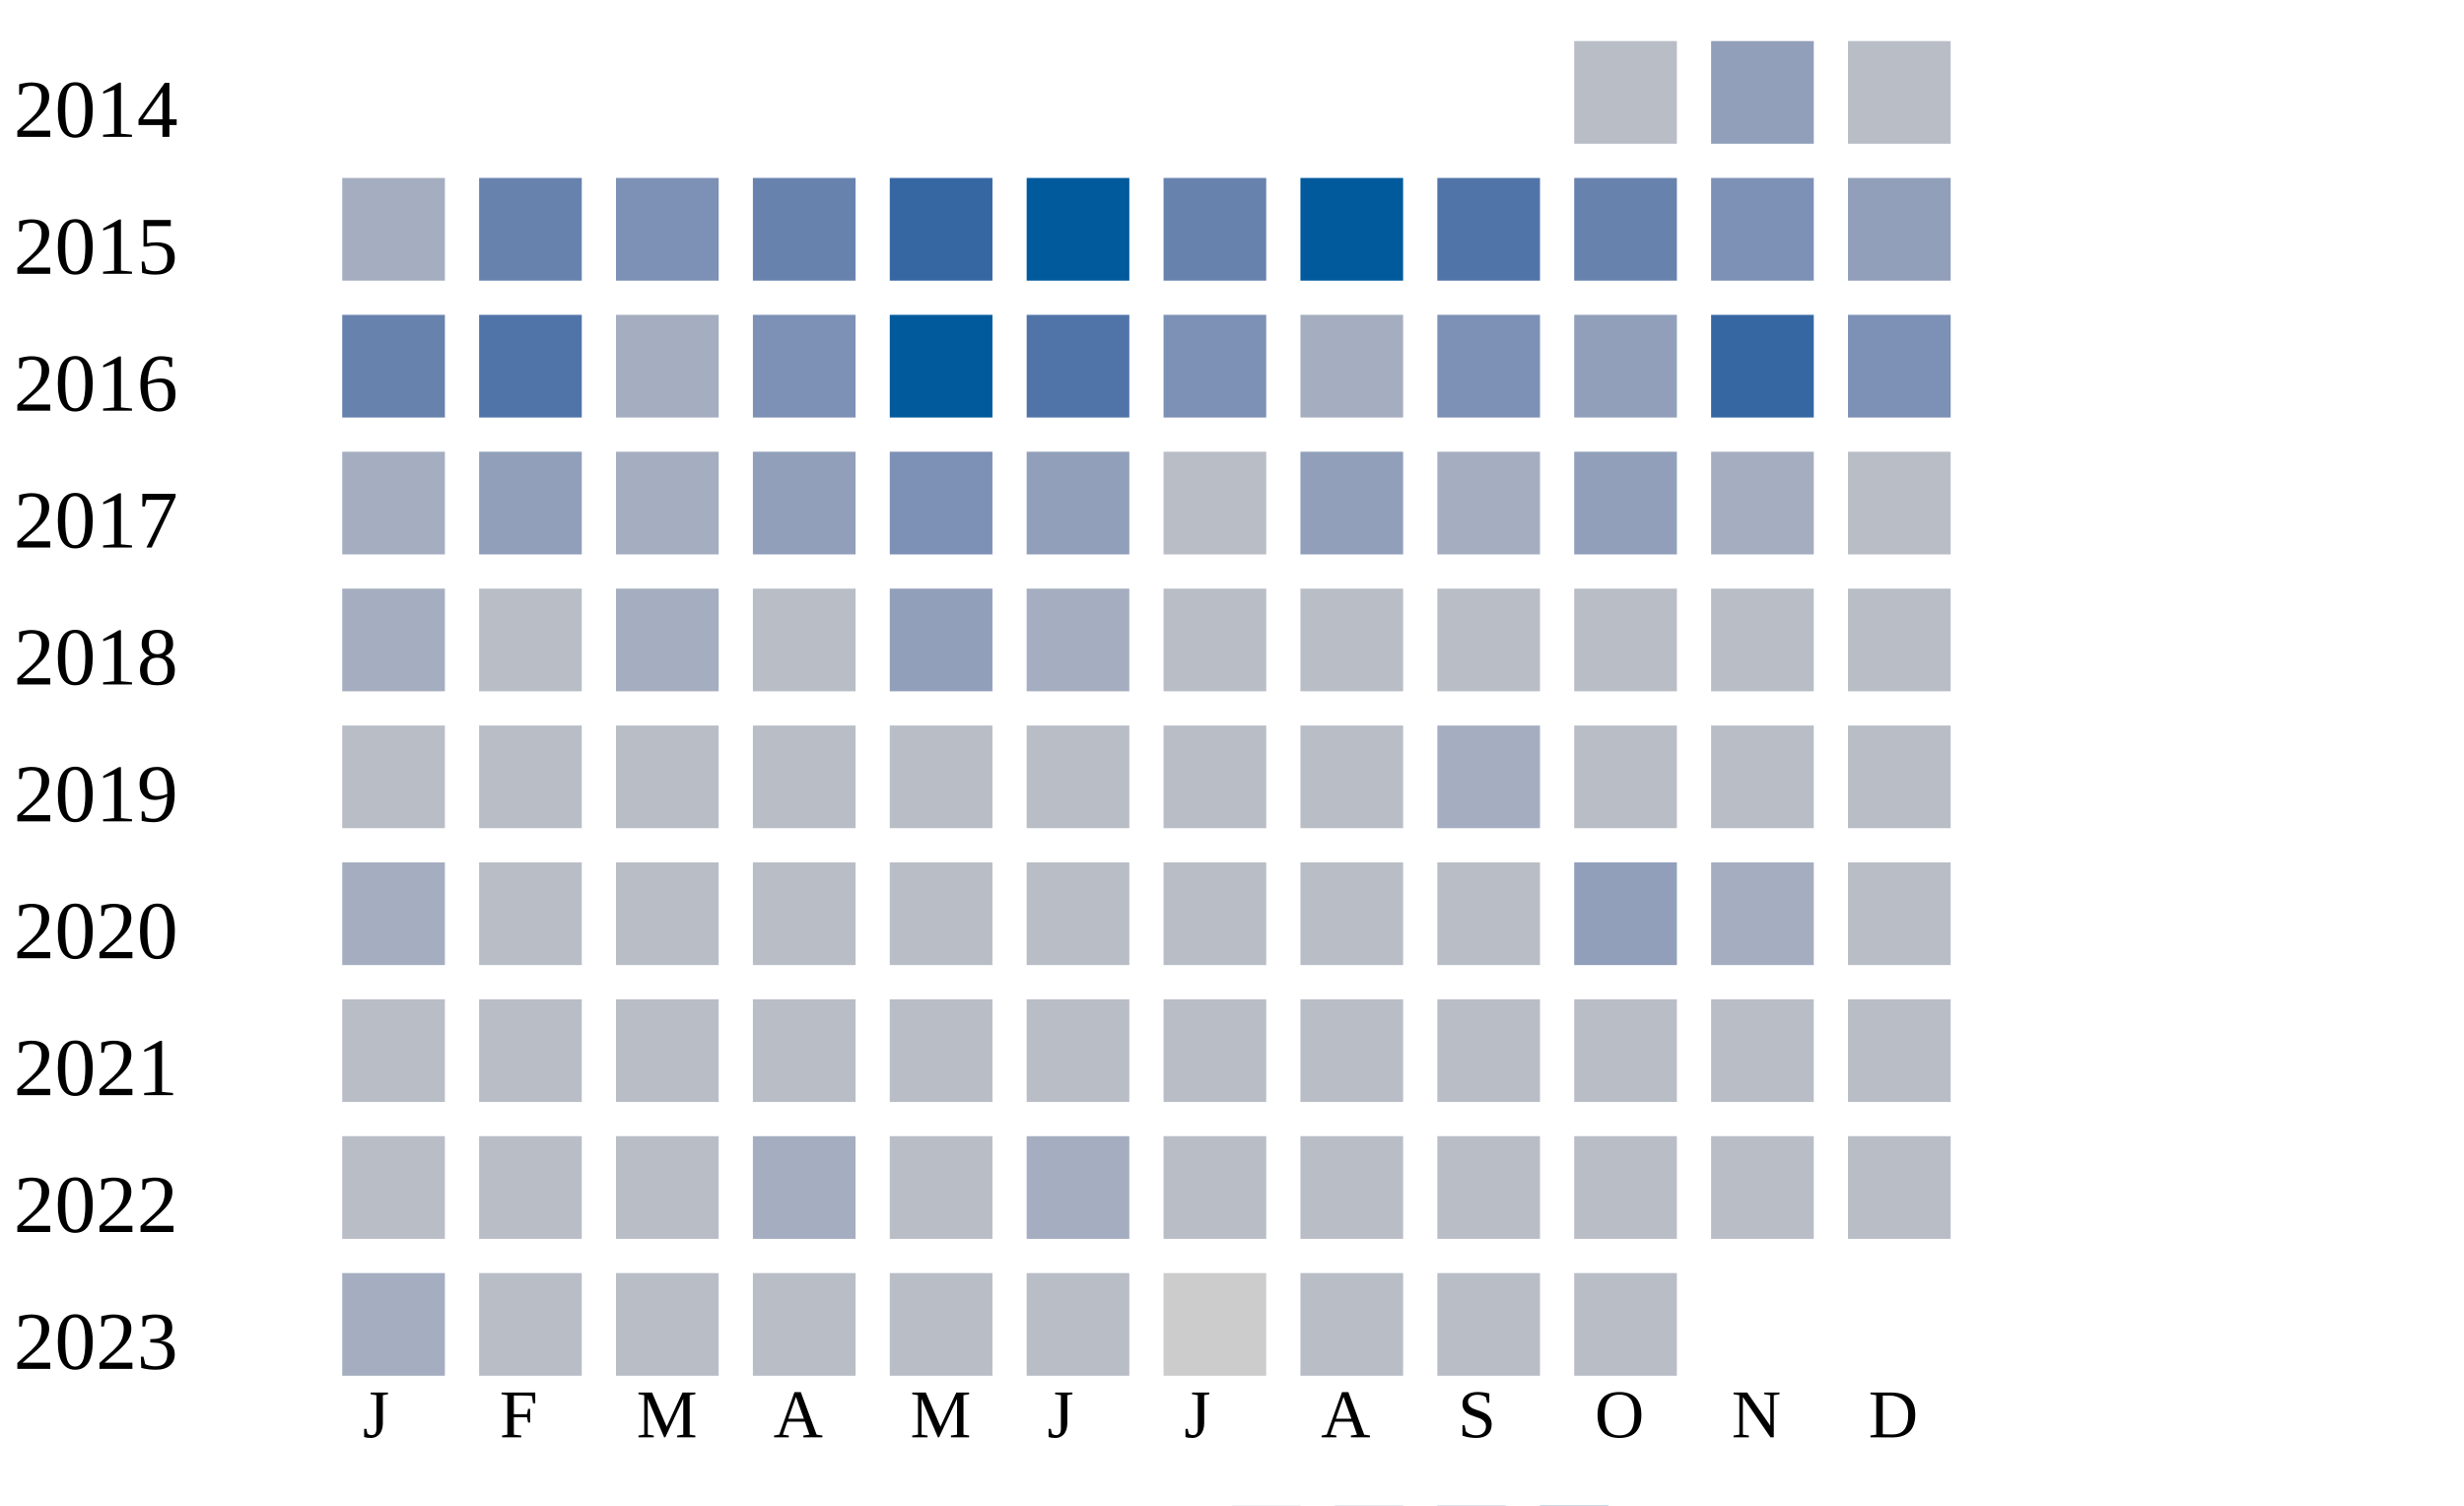
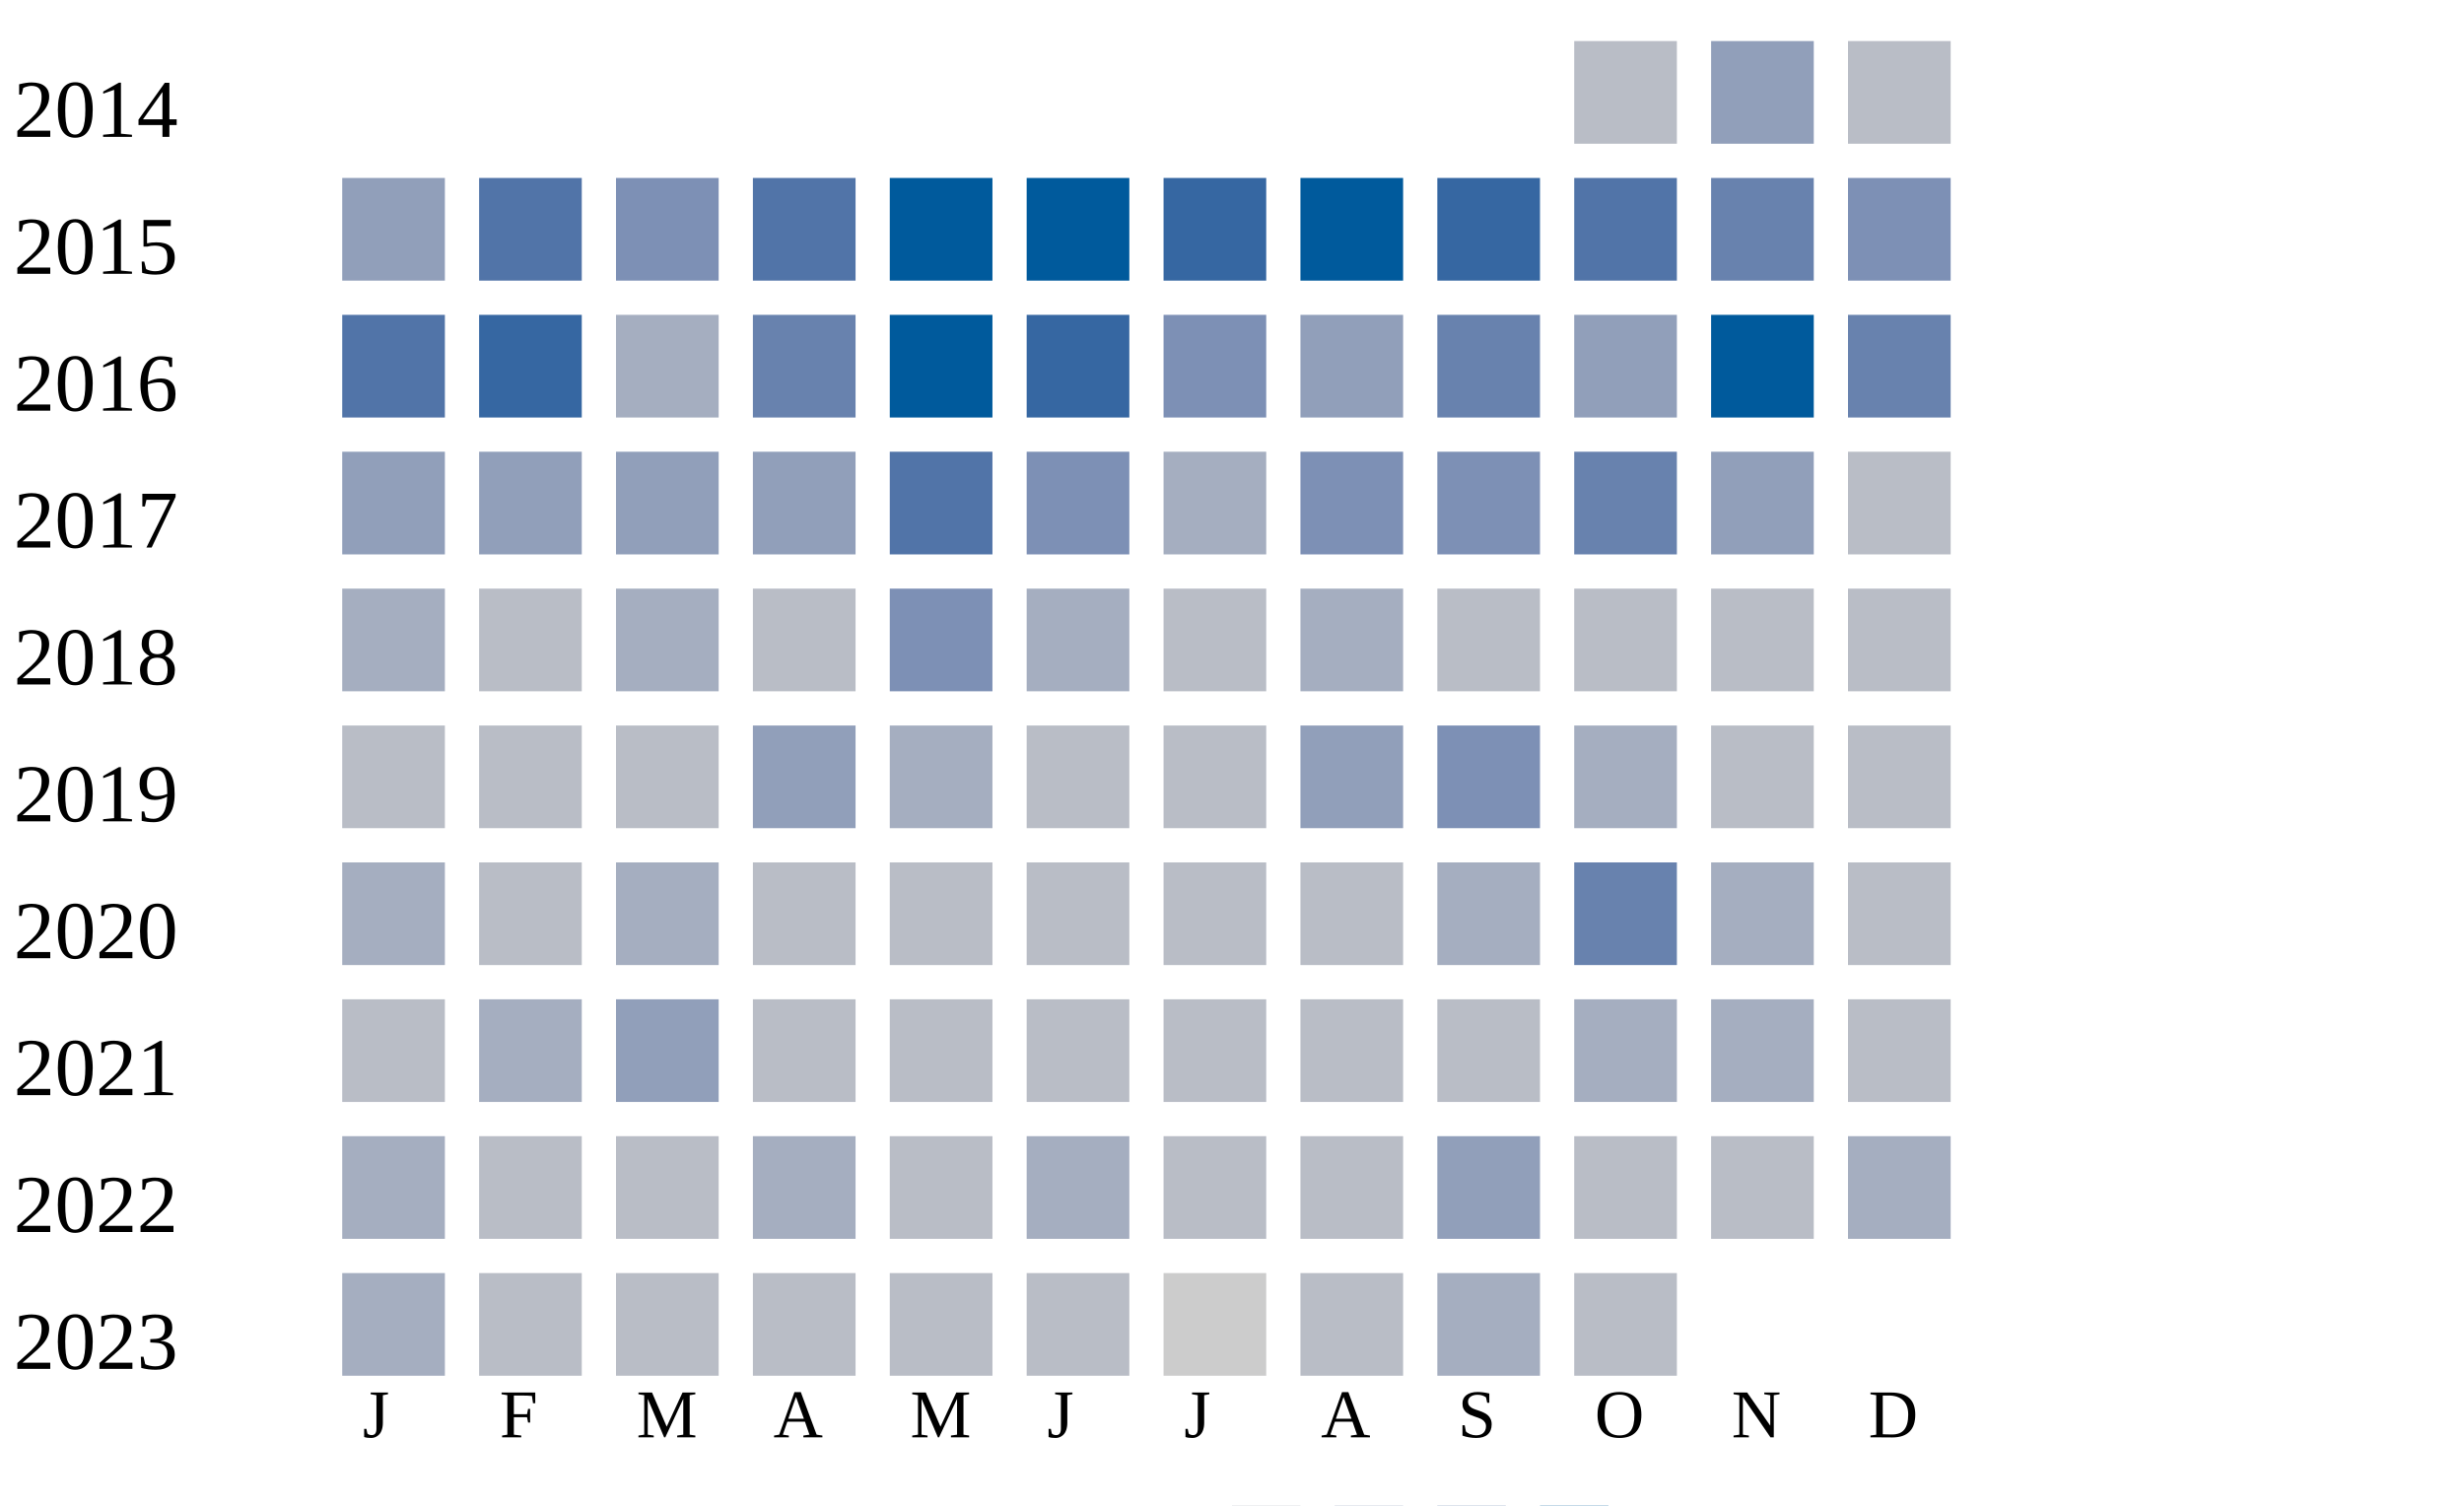
<svg xmlns="http://www.w3.org/2000/svg" width="360" height="220">
  <g transform="translate(0 0)">
    <text x="2" y="20">2014</text>
    <rect x="230" y="6" width="15" height="15" fill="#b9bdc6" />
    <rect x="250" y="6" width="15" height="15" fill="#919fba" />
    <rect x="270" y="6" width="15" height="15" fill="#b9bdc6" />
  </g>
  <g transform="translate(0 20)">
    <text x="2" y="20">2015</text>
-     <rect x="50" y="6" width="15" height="15" fill="#a5aec0" />
-     <rect x="70" y="6" width="15" height="15" fill="#6882ae" />
+     <rect x="50" y="6" width="15" height="15" fill="#919fba" />
+     <rect x="70" y="6" width="15" height="15" fill="#5174a8" />
    <rect x="90" y="6" width="15" height="15" fill="#7d90b5" />
-     <rect x="110" y="6" width="15" height="15" fill="#6882ae" />
-     <rect x="130" y="6" width="15" height="15" fill="#3667a2" />
+     <rect x="110" y="6" width="15" height="15" fill="#5174a8" />
+     <rect x="130" y="6" width="15" height="15" fill="#005a9c" />
    <rect x="150" y="6" width="15" height="15" fill="#005a9c" />
-     <rect x="170" y="6" width="15" height="15" fill="#6882ae" />
+     <rect x="170" y="6" width="15" height="15" fill="#3667a2" />
    <rect x="190" y="6" width="15" height="15" fill="#005a9c" />
-     <rect x="210" y="6" width="15" height="15" fill="#5174a8" />
-     <rect x="230" y="6" width="15" height="15" fill="#6882ae" />
-     <rect x="250" y="6" width="15" height="15" fill="#7d90b5" />
-     <rect x="270" y="6" width="15" height="15" fill="#919fba" />
+     <rect x="210" y="6" width="15" height="15" fill="#3667a2" />
+     <rect x="230" y="6" width="15" height="15" fill="#5174a8" />
+     <rect x="250" y="6" width="15" height="15" fill="#6882ae" />
+     <rect x="270" y="6" width="15" height="15" fill="#7d90b5" />
  </g>
  <g transform="translate(0 40)">
    <text x="2" y="20">2016</text>
-     <rect x="50" y="6" width="15" height="15" fill="#6882ae" />
-     <rect x="70" y="6" width="15" height="15" fill="#5174a8" />
+     <rect x="50" y="6" width="15" height="15" fill="#5174a8" />
+     <rect x="70" y="6" width="15" height="15" fill="#3667a2" />
    <rect x="90" y="6" width="15" height="15" fill="#a5aec0" />
-     <rect x="110" y="6" width="15" height="15" fill="#7d90b5" />
+     <rect x="110" y="6" width="15" height="15" fill="#6882ae" />
    <rect x="130" y="6" width="15" height="15" fill="#005a9c" />
-     <rect x="150" y="6" width="15" height="15" fill="#5174a8" />
+     <rect x="150" y="6" width="15" height="15" fill="#3667a2" />
    <rect x="170" y="6" width="15" height="15" fill="#7d90b5" />
-     <rect x="190" y="6" width="15" height="15" fill="#a5aec0" />
-     <rect x="210" y="6" width="15" height="15" fill="#7d90b5" />
+     <rect x="190" y="6" width="15" height="15" fill="#919fba" />
+     <rect x="210" y="6" width="15" height="15" fill="#6882ae" />
    <rect x="230" y="6" width="15" height="15" fill="#919fba" />
-     <rect x="250" y="6" width="15" height="15" fill="#3667a2" />
-     <rect x="270" y="6" width="15" height="15" fill="#7d90b5" />
+     <rect x="250" y="6" width="15" height="15" fill="#005a9c" />
+     <rect x="270" y="6" width="15" height="15" fill="#6882ae" />
  </g>
  <g transform="translate(0 60)">
    <text x="2" y="20">2017</text>
-     <rect x="50" y="6" width="15" height="15" fill="#a5aec0" />
+     <rect x="50" y="6" width="15" height="15" fill="#919fba" />
    <rect x="70" y="6" width="15" height="15" fill="#919fba" />
-     <rect x="90" y="6" width="15" height="15" fill="#a5aec0" />
+     <rect x="90" y="6" width="15" height="15" fill="#919fba" />
    <rect x="110" y="6" width="15" height="15" fill="#919fba" />
-     <rect x="130" y="6" width="15" height="15" fill="#7d90b5" />
-     <rect x="150" y="6" width="15" height="15" fill="#919fba" />
-     <rect x="170" y="6" width="15" height="15" fill="#b9bdc6" />
-     <rect x="190" y="6" width="15" height="15" fill="#919fba" />
-     <rect x="210" y="6" width="15" height="15" fill="#a5aec0" />
-     <rect x="230" y="6" width="15" height="15" fill="#919fba" />
-     <rect x="250" y="6" width="15" height="15" fill="#a5aec0" />
+     <rect x="130" y="6" width="15" height="15" fill="#5174a8" />
+     <rect x="150" y="6" width="15" height="15" fill="#7d90b5" />
+     <rect x="170" y="6" width="15" height="15" fill="#a5aec0" />
+     <rect x="190" y="6" width="15" height="15" fill="#7d90b5" />
+     <rect x="210" y="6" width="15" height="15" fill="#7d90b5" />
+     <rect x="230" y="6" width="15" height="15" fill="#6882ae" />
+     <rect x="250" y="6" width="15" height="15" fill="#919fba" />
    <rect x="270" y="6" width="15" height="15" fill="#b9bdc6" />
  </g>
  <g transform="translate(0 80)">
    <text x="2" y="20">2018</text>
    <rect x="50" y="6" width="15" height="15" fill="#a5aec0" />
    <rect x="70" y="6" width="15" height="15" fill="#b9bdc6" />
    <rect x="90" y="6" width="15" height="15" fill="#a5aec0" />
    <rect x="110" y="6" width="15" height="15" fill="#b9bdc6" />
-     <rect x="130" y="6" width="15" height="15" fill="#919fba" />
+     <rect x="130" y="6" width="15" height="15" fill="#7d90b5" />
    <rect x="150" y="6" width="15" height="15" fill="#a5aec0" />
    <rect x="170" y="6" width="15" height="15" fill="#b9bdc6" />
-     <rect x="190" y="6" width="15" height="15" fill="#b9bdc6" />
+     <rect x="190" y="6" width="15" height="15" fill="#a5aec0" />
    <rect x="210" y="6" width="15" height="15" fill="#b9bdc6" />
    <rect x="230" y="6" width="15" height="15" fill="#b9bdc6" />
    <rect x="250" y="6" width="15" height="15" fill="#b9bdc6" />
    <rect x="270" y="6" width="15" height="15" fill="#b9bdc6" />
  </g>
  <g transform="translate(0 100)">
    <text x="2" y="20">2019</text>
    <rect x="50" y="6" width="15" height="15" fill="#b9bdc6" />
    <rect x="70" y="6" width="15" height="15" fill="#b9bdc6" />
    <rect x="90" y="6" width="15" height="15" fill="#b9bdc6" />
-     <rect x="110" y="6" width="15" height="15" fill="#b9bdc6" />
-     <rect x="130" y="6" width="15" height="15" fill="#b9bdc6" />
+     <rect x="110" y="6" width="15" height="15" fill="#919fba" />
+     <rect x="130" y="6" width="15" height="15" fill="#a5aec0" />
    <rect x="150" y="6" width="15" height="15" fill="#b9bdc6" />
    <rect x="170" y="6" width="15" height="15" fill="#b9bdc6" />
-     <rect x="190" y="6" width="15" height="15" fill="#b9bdc6" />
-     <rect x="210" y="6" width="15" height="15" fill="#a5aec0" />
-     <rect x="230" y="6" width="15" height="15" fill="#b9bdc6" />
+     <rect x="190" y="6" width="15" height="15" fill="#919fba" />
+     <rect x="210" y="6" width="15" height="15" fill="#7d90b5" />
+     <rect x="230" y="6" width="15" height="15" fill="#a5aec0" />
    <rect x="250" y="6" width="15" height="15" fill="#b9bdc6" />
    <rect x="270" y="6" width="15" height="15" fill="#b9bdc6" />
  </g>
  <g transform="translate(0 120)">
    <text x="2" y="20">2020</text>
    <rect x="50" y="6" width="15" height="15" fill="#a5aec0" />
    <rect x="70" y="6" width="15" height="15" fill="#b9bdc6" />
-     <rect x="90" y="6" width="15" height="15" fill="#b9bdc6" />
+     <rect x="90" y="6" width="15" height="15" fill="#a5aec0" />
+     <rect x="110" y="6" width="15" height="15" fill="#b9bdc6" />
+     <rect x="130" y="6" width="15" height="15" fill="#b9bdc6" />
+     <rect x="150" y="6" width="15" height="15" fill="#b9bdc6" />
+     <rect x="170" y="6" width="15" height="15" fill="#b9bdc6" />
+     <rect x="190" y="6" width="15" height="15" fill="#b9bdc6" />
+     <rect x="210" y="6" width="15" height="15" fill="#a5aec0" />
+     <rect x="230" y="6" width="15" height="15" fill="#6882ae" />
+     <rect x="250" y="6" width="15" height="15" fill="#a5aec0" />
+     <rect x="270" y="6" width="15" height="15" fill="#b9bdc6" />
+   </g>
+   <g transform="translate(0 140)">
+     <text x="2" y="20">2021</text>
+     <rect x="50" y="6" width="15" height="15" fill="#b9bdc6" />
+     <rect x="70" y="6" width="15" height="15" fill="#a5aec0" />
+     <rect x="90" y="6" width="15" height="15" fill="#919fba" />
    <rect x="110" y="6" width="15" height="15" fill="#b9bdc6" />
    <rect x="130" y="6" width="15" height="15" fill="#b9bdc6" />
    <rect x="150" y="6" width="15" height="15" fill="#b9bdc6" />
    <rect x="170" y="6" width="15" height="15" fill="#b9bdc6" />
    <rect x="190" y="6" width="15" height="15" fill="#b9bdc6" />
    <rect x="210" y="6" width="15" height="15" fill="#b9bdc6" />
-     <rect x="230" y="6" width="15" height="15" fill="#919fba" />
+     <rect x="230" y="6" width="15" height="15" fill="#a5aec0" />
    <rect x="250" y="6" width="15" height="15" fill="#a5aec0" />
-     <rect x="270" y="6" width="15" height="15" fill="#b9bdc6" />
-   </g>
-   <g transform="translate(0 140)">
-     <text x="2" y="20">2021</text>
-     <rect x="50" y="6" width="15" height="15" fill="#b9bdc6" />
-     <rect x="70" y="6" width="15" height="15" fill="#b9bdc6" />
-     <rect x="90" y="6" width="15" height="15" fill="#b9bdc6" />
-     <rect x="110" y="6" width="15" height="15" fill="#b9bdc6" />
-     <rect x="130" y="6" width="15" height="15" fill="#b9bdc6" />
-     <rect x="150" y="6" width="15" height="15" fill="#b9bdc6" />
-     <rect x="170" y="6" width="15" height="15" fill="#b9bdc6" />
-     <rect x="190" y="6" width="15" height="15" fill="#b9bdc6" />
-     <rect x="210" y="6" width="15" height="15" fill="#b9bdc6" />
-     <rect x="230" y="6" width="15" height="15" fill="#b9bdc6" />
-     <rect x="250" y="6" width="15" height="15" fill="#b9bdc6" />
    <rect x="270" y="6" width="15" height="15" fill="#b9bdc6" />
  </g>
  <g transform="translate(0 160)">
    <text x="2" y="20">2022</text>
-     <rect x="50" y="6" width="15" height="15" fill="#b9bdc6" />
+     <rect x="50" y="6" width="15" height="15" fill="#a5aec0" />
    <rect x="70" y="6" width="15" height="15" fill="#b9bdc6" />
    <rect x="90" y="6" width="15" height="15" fill="#b9bdc6" />
    <rect x="110" y="6" width="15" height="15" fill="#a5aec0" />
    <rect x="130" y="6" width="15" height="15" fill="#b9bdc6" />
    <rect x="150" y="6" width="15" height="15" fill="#a5aec0" />
    <rect x="170" y="6" width="15" height="15" fill="#b9bdc6" />
    <rect x="190" y="6" width="15" height="15" fill="#b9bdc6" />
-     <rect x="210" y="6" width="15" height="15" fill="#b9bdc6" />
+     <rect x="210" y="6" width="15" height="15" fill="#919fba" />
    <rect x="230" y="6" width="15" height="15" fill="#b9bdc6" />
    <rect x="250" y="6" width="15" height="15" fill="#b9bdc6" />
-     <rect x="270" y="6" width="15" height="15" fill="#b9bdc6" />
+     <rect x="270" y="6" width="15" height="15" fill="#a5aec0" />
  </g>
  <g transform="translate(0 180)">
    <text x="2" y="20">2023</text>
    <rect x="50" y="6" width="15" height="15" fill="#a5aec0" />
    <rect x="70" y="6" width="15" height="15" fill="#b9bdc6" />
    <rect x="90" y="6" width="15" height="15" fill="#b9bdc6" />
    <rect x="110" y="6" width="15" height="15" fill="#b9bdc6" />
    <rect x="130" y="6" width="15" height="15" fill="#b9bdc6" />
    <rect x="150" y="6" width="15" height="15" fill="#b9bdc6" />
    <rect x="170" y="6" width="15" height="15" fill="#cccccc" />
    <rect x="190" y="6" width="15" height="15" fill="#b9bdc6" />
-     <rect x="210" y="6" width="15" height="15" fill="#b9bdc6" />
+     <rect x="210" y="6" width="15" height="15" fill="#a5aec0" />
    <rect x="230" y="6" width="15" height="15" fill="#b9bdc6" />
  </g>
  <text style="font-size: 10px; text-align: center" x="53" y="210">J</text>
  <text style="font-size: 10px; text-align: center" x="73" y="210">F</text>
  <text style="font-size: 10px; text-align: center" x="93" y="210">M</text>
  <text style="font-size: 10px; text-align: center" x="113" y="210">A</text>
  <text style="font-size: 10px; text-align: center" x="133" y="210">M</text>
  <text style="font-size: 10px; text-align: center" x="153" y="210">J</text>
  <text style="font-size: 10px; text-align: center" x="173" y="210">J</text>
  <text style="font-size: 10px; text-align: center" x="193" y="210">A</text>
  <text style="font-size: 10px; text-align: center" x="213" y="210">S</text>
  <text style="font-size: 10px; text-align: center" x="233" y="210">O</text>
  <text style="font-size: 10px; text-align: center" x="253" y="210">N</text>
  <text style="font-size: 10px; text-align: center" x="273" y="210">D</text>
  <text style="font-size: 10px;" x="155" y="229">Less</text>
  <rect fill="#b9bdc6" width="10" height="10" x="180" y="220" />
  <rect fill="#919fba" width="10" height="10" x="195" y="220" />
  <rect fill="#6882ae" width="10" height="10" x="210" y="220" />
  <rect fill="#005a9c" width="10" height="10" x="225" y="220" />
  <text x="240" y="229" style="font-size: 10px;">More</text>
</svg>
